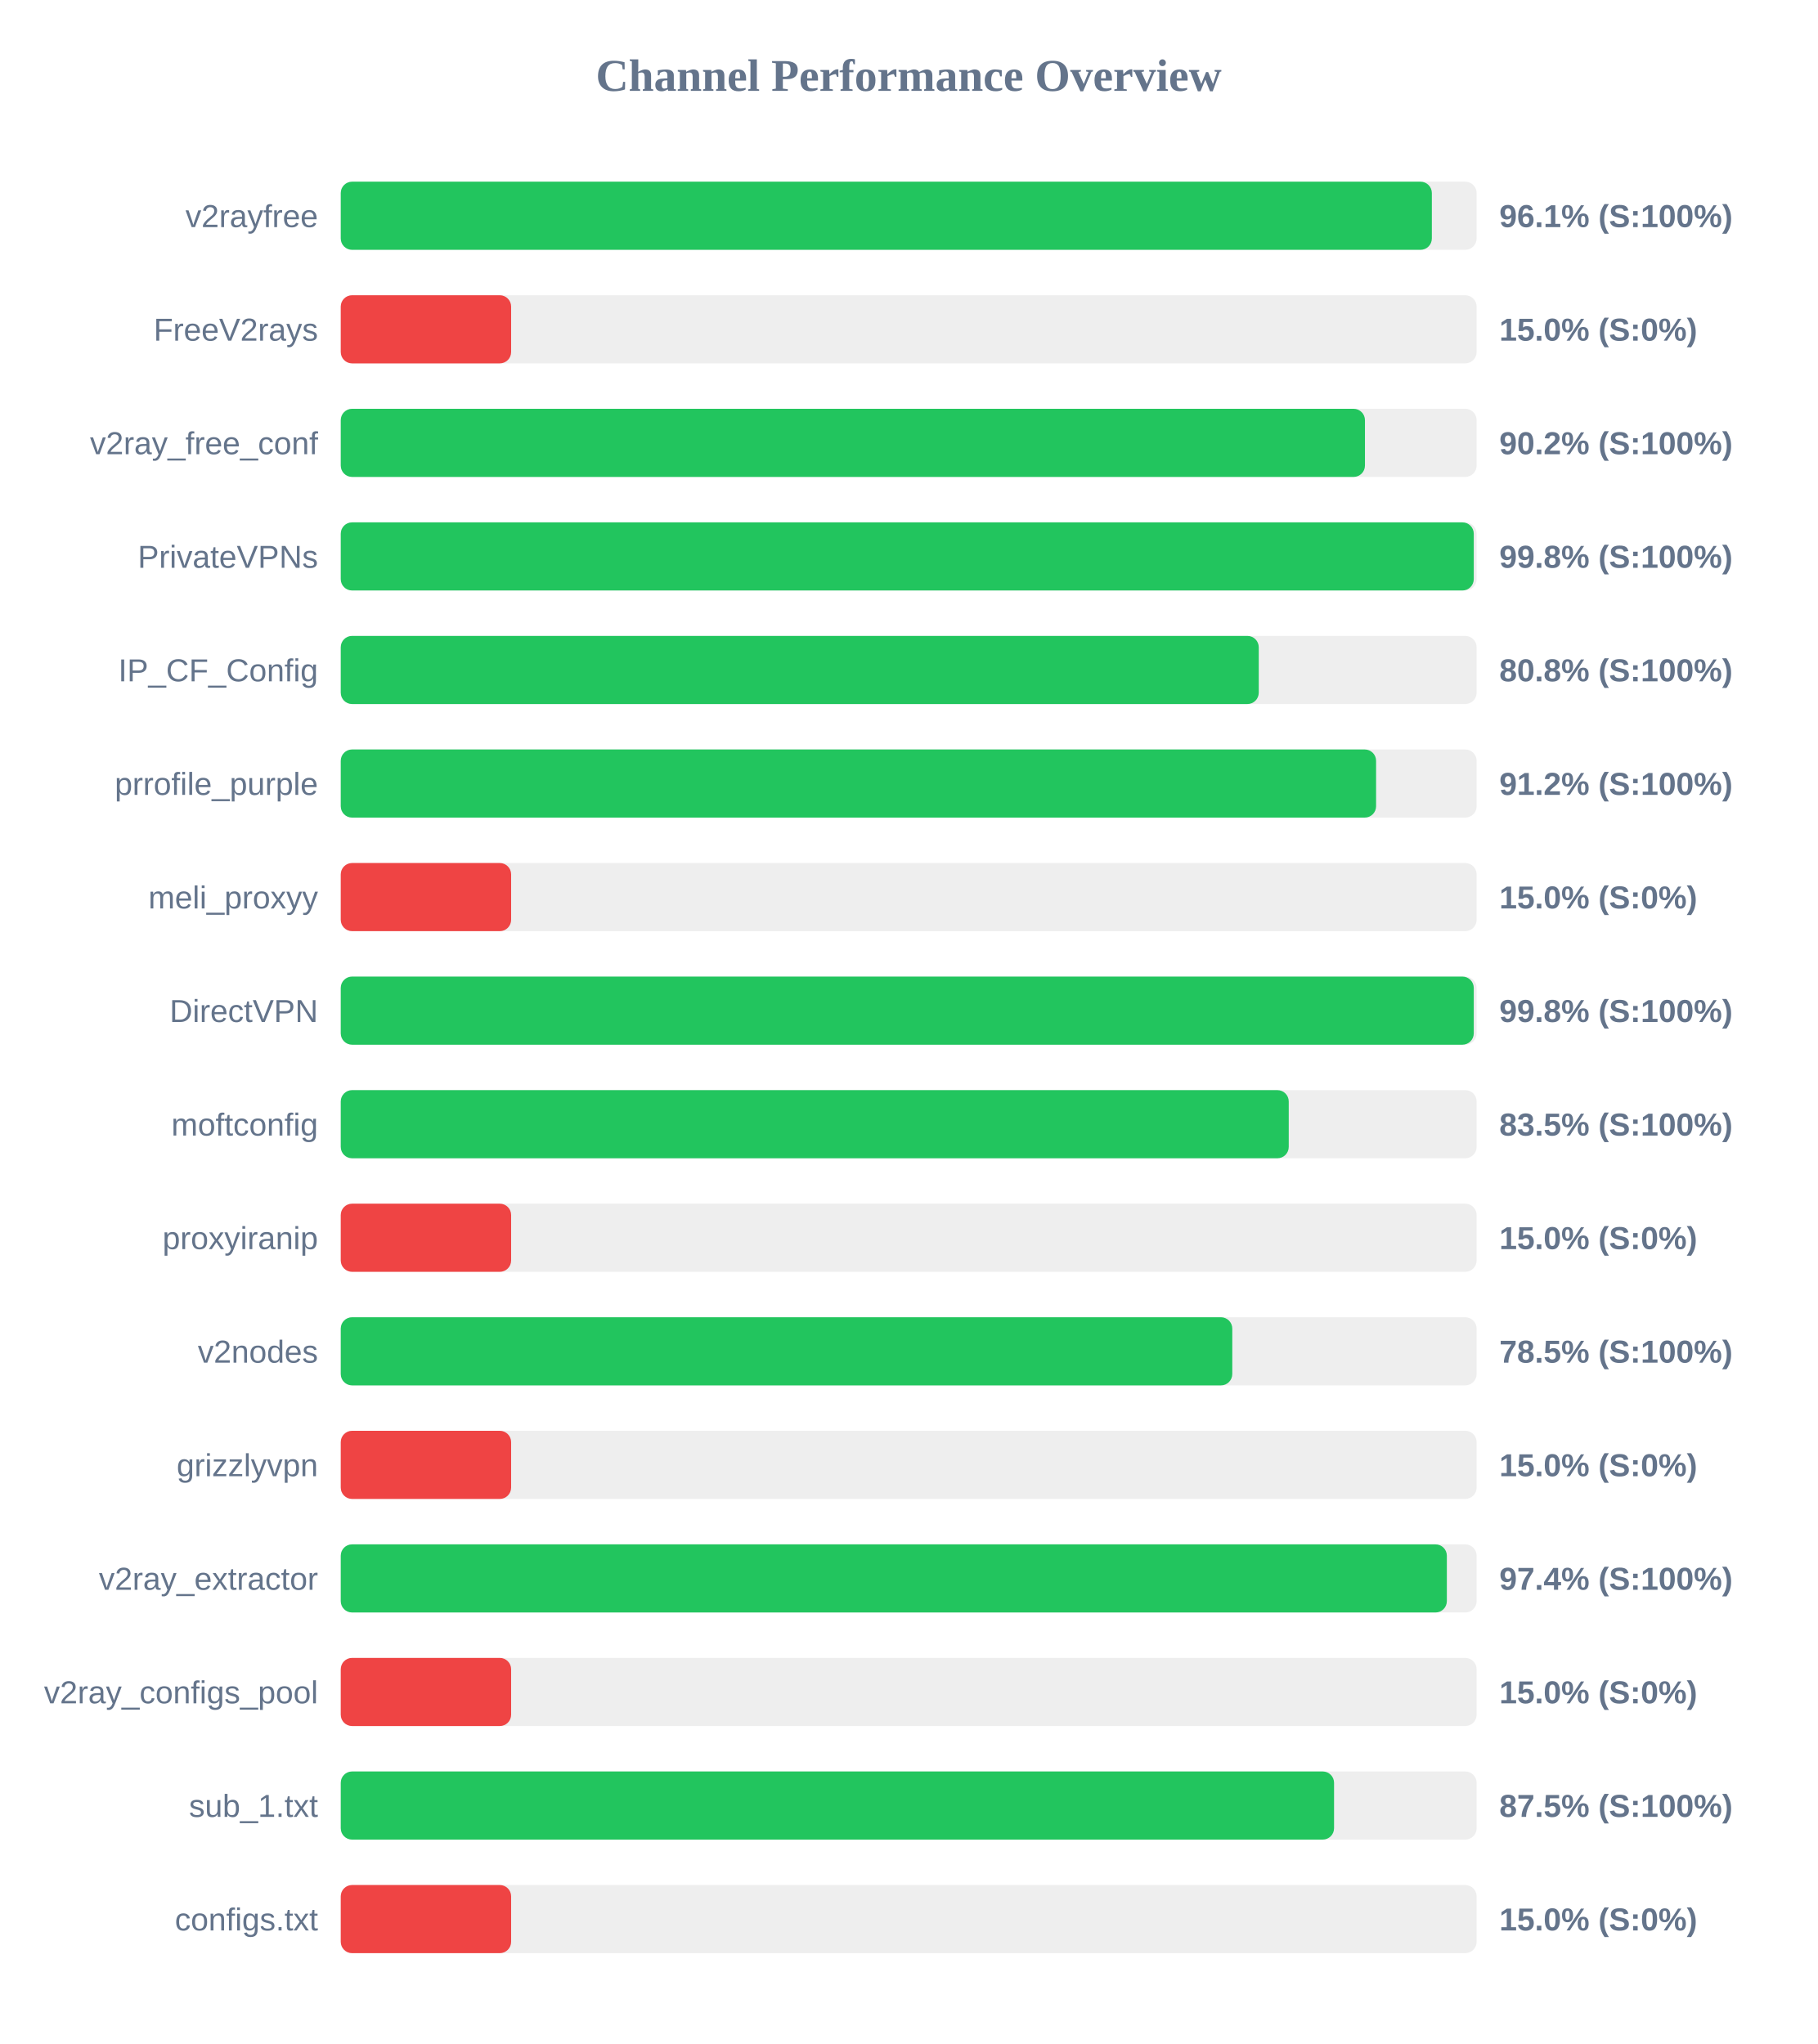
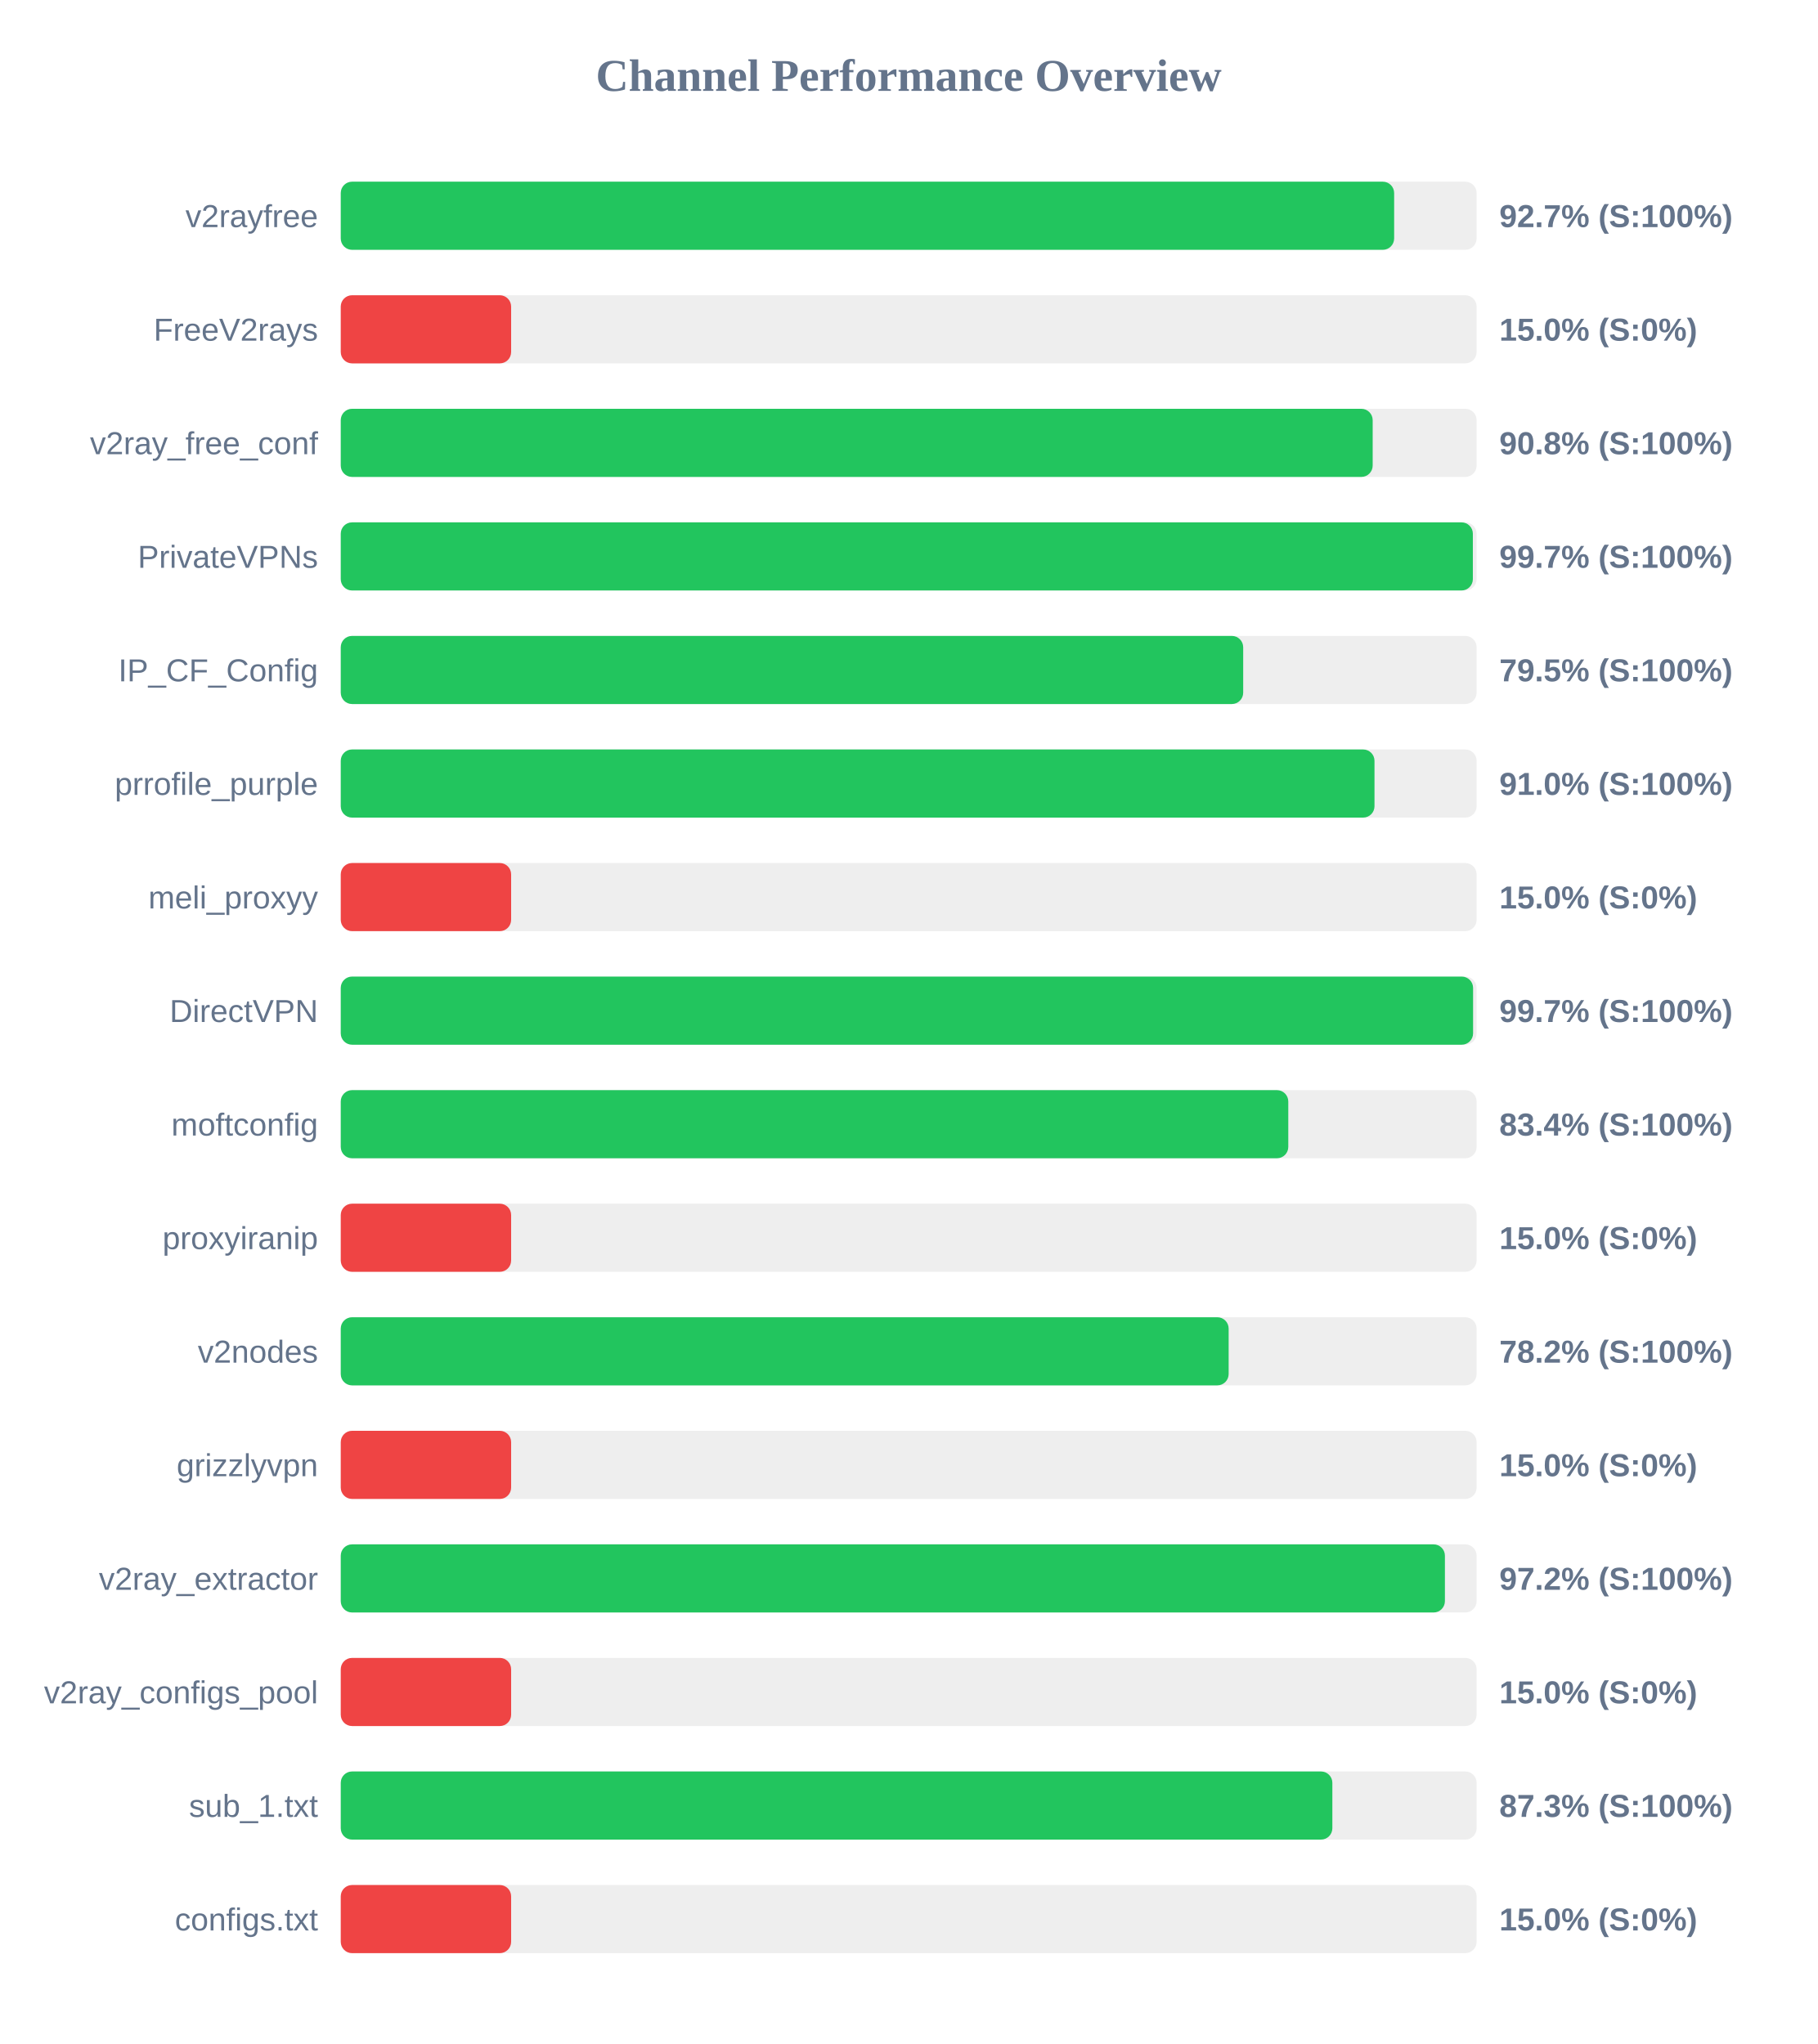
<svg xmlns="http://www.w3.org/2000/svg" width="800" height="900" version="1.1">
  <style>
        .row { font: 14px Arial; fill: #64748b; }
        .score { font: bold 14px Arial; fill: #64748b; }
    </style>
  <text x="400" y="40" text-anchor="middle" font-size="20px" font-weight="bold" fill="#64748b">Channel Performance Overview</text>
  <rect x="150" y="80" width="500" height="30" fill="#eee" rx="5" />
-   <rect x="150" y="80" width="480.3" height="30" fill="#22c55e" rx="5" />
+   <rect x="150" y="80" width="463.7" height="30" fill="#22c55e" rx="5" />
  <text x="140" y="100" text-anchor="end" class="row">v2rayfree</text>
-   <text x="660" y="100" text-anchor="start" class="score">96.1% (S:100%)</text>
+   <text x="660" y="100" text-anchor="start" class="score">92.7% (S:100%)</text>
  <rect x="150" y="130" width="500" height="30" fill="#eee" rx="5" />
  <rect x="150" y="130" width="75.0" height="30" fill="#ef4444" rx="5" />
  <text x="140" y="150" text-anchor="end" class="row">FreeV2rays</text>
  <text x="660" y="150" text-anchor="start" class="score">15.0% (S:0%)</text>
  <rect x="150" y="180" width="500" height="30" fill="#eee" rx="5" />
-   <rect x="150" y="180" width="450.85" height="30" fill="#22c55e" rx="5" />
+   <rect x="150" y="180" width="454.25" height="30" fill="#22c55e" rx="5" />
  <text x="140" y="200" text-anchor="end" class="row">v2ray_free_conf</text>
-   <text x="660" y="200" text-anchor="start" class="score">90.2% (S:100%)</text>
+   <text x="660" y="200" text-anchor="start" class="score">90.8% (S:100%)</text>
  <rect x="150" y="230" width="500" height="30" fill="#eee" rx="5" />
-   <rect x="150" y="230" width="498.75" height="30" fill="#22c55e" rx="5" />
+   <rect x="150" y="230" width="498.35" height="30" fill="#22c55e" rx="5" />
  <text x="140" y="250" text-anchor="end" class="row">PrivateVPNs</text>
-   <text x="660" y="250" text-anchor="start" class="score">99.8% (S:100%)</text>
+   <text x="660" y="250" text-anchor="start" class="score">99.7% (S:100%)</text>
  <rect x="150" y="280" width="500" height="30" fill="#eee" rx="5" />
-   <rect x="150" y="280" width="404.1" height="30" fill="#22c55e" rx="5" />
+   <rect x="150" y="280" width="397.25" height="30" fill="#22c55e" rx="5" />
  <text x="140" y="300" text-anchor="end" class="row">IP_CF_Config</text>
-   <text x="660" y="300" text-anchor="start" class="score">80.8% (S:100%)</text>
+   <text x="660" y="300" text-anchor="start" class="score">79.5% (S:100%)</text>
  <rect x="150" y="330" width="500" height="30" fill="#eee" rx="5" />
-   <rect x="150" y="330" width="455.75" height="30" fill="#22c55e" rx="5" />
+   <rect x="150" y="330" width="455.05" height="30" fill="#22c55e" rx="5" />
  <text x="140" y="350" text-anchor="end" class="row">prrofile_purple</text>
-   <text x="660" y="350" text-anchor="start" class="score">91.2% (S:100%)</text>
+   <text x="660" y="350" text-anchor="start" class="score">91.0% (S:100%)</text>
  <rect x="150" y="380" width="500" height="30" fill="#eee" rx="5" />
  <rect x="150" y="380" width="75.0" height="30" fill="#ef4444" rx="5" />
  <text x="140" y="400" text-anchor="end" class="row">meli_proxyy</text>
  <text x="660" y="400" text-anchor="start" class="score">15.0% (S:0%)</text>
  <rect x="150" y="430" width="500" height="30" fill="#eee" rx="5" />
-   <rect x="150" y="430" width="498.75" height="30" fill="#22c55e" rx="5" />
+   <rect x="150" y="430" width="498.45" height="30" fill="#22c55e" rx="5" />
  <text x="140" y="450" text-anchor="end" class="row">DirectVPN</text>
-   <text x="660" y="450" text-anchor="start" class="score">99.8% (S:100%)</text>
+   <text x="660" y="450" text-anchor="start" class="score">99.7% (S:100%)</text>
  <rect x="150" y="480" width="500" height="30" fill="#eee" rx="5" />
-   <rect x="150" y="480" width="417.3" height="30" fill="#22c55e" rx="5" />
+   <rect x="150" y="480" width="417.1" height="30" fill="#22c55e" rx="5" />
  <text x="140" y="500" text-anchor="end" class="row">moftconfig</text>
-   <text x="660" y="500" text-anchor="start" class="score">83.5% (S:100%)</text>
+   <text x="660" y="500" text-anchor="start" class="score">83.4% (S:100%)</text>
  <rect x="150" y="530" width="500" height="30" fill="#eee" rx="5" />
  <rect x="150" y="530" width="75.0" height="30" fill="#ef4444" rx="5" />
  <text x="140" y="550" text-anchor="end" class="row">proxyiranip</text>
  <text x="660" y="550" text-anchor="start" class="score">15.0% (S:0%)</text>
  <rect x="150" y="580" width="500" height="30" fill="#eee" rx="5" />
-   <rect x="150" y="580" width="392.45" height="30" fill="#22c55e" rx="5" />
+   <rect x="150" y="580" width="390.85" height="30" fill="#22c55e" rx="5" />
  <text x="140" y="600" text-anchor="end" class="row">v2nodes</text>
-   <text x="660" y="600" text-anchor="start" class="score">78.5% (S:100%)</text>
+   <text x="660" y="600" text-anchor="start" class="score">78.2% (S:100%)</text>
  <rect x="150" y="630" width="500" height="30" fill="#eee" rx="5" />
  <rect x="150" y="630" width="75.0" height="30" fill="#ef4444" rx="5" />
  <text x="140" y="650" text-anchor="end" class="row">grizzlyvpn</text>
  <text x="660" y="650" text-anchor="start" class="score">15.0% (S:0%)</text>
  <rect x="150" y="680" width="500" height="30" fill="#eee" rx="5" />
-   <rect x="150" y="680" width="486.9" height="30" fill="#22c55e" rx="5" />
+   <rect x="150" y="680" width="486.05" height="30" fill="#22c55e" rx="5" />
  <text x="140" y="700" text-anchor="end" class="row">v2ray_extractor</text>
-   <text x="660" y="700" text-anchor="start" class="score">97.4% (S:100%)</text>
+   <text x="660" y="700" text-anchor="start" class="score">97.2% (S:100%)</text>
  <rect x="150" y="730" width="500" height="30" fill="#eee" rx="5" />
  <rect x="150" y="730" width="75.0" height="30" fill="#ef4444" rx="5" />
  <text x="140" y="750" text-anchor="end" class="row">v2ray_configs_pool</text>
  <text x="660" y="750" text-anchor="start" class="score">15.0% (S:0%)</text>
  <rect x="150" y="780" width="500" height="30" fill="#eee" rx="5" />
-   <rect x="150" y="780" width="437.25" height="30" fill="#22c55e" rx="5" />
+   <rect x="150" y="780" width="436.5" height="30" fill="#22c55e" rx="5" />
  <text x="140" y="800" text-anchor="end" class="row">sub_1.txt</text>
-   <text x="660" y="800" text-anchor="start" class="score">87.5% (S:100%)</text>
+   <text x="660" y="800" text-anchor="start" class="score">87.3% (S:100%)</text>
  <rect x="150" y="830" width="500" height="30" fill="#eee" rx="5" />
  <rect x="150" y="830" width="75.0" height="30" fill="#ef4444" rx="5" />
  <text x="140" y="850" text-anchor="end" class="row">configs.txt</text>
  <text x="660" y="850" text-anchor="start" class="score">15.0% (S:0%)</text>
</svg>
